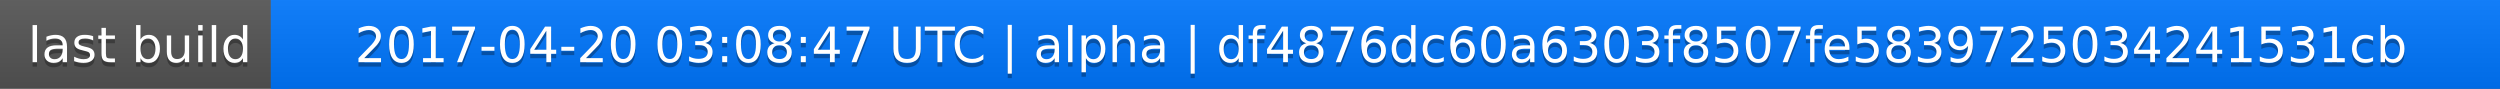
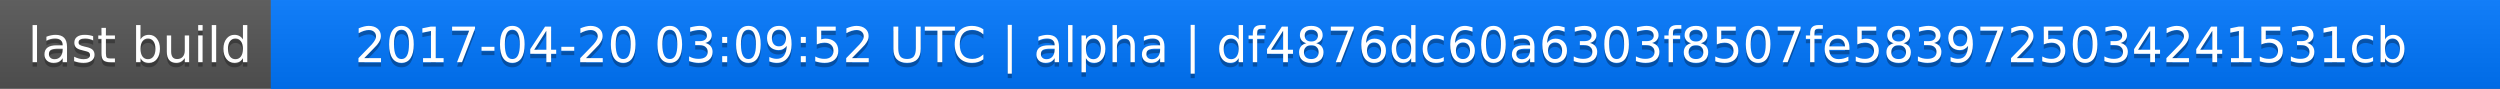
<svg xmlns="http://www.w3.org/2000/svg" width="563" height="20">
  <linearGradient id="a" x2="0" y2="100%">
    <stop offset="0" stop-color="#bbb" stop-opacity=".1" />
    <stop offset="1" stop-opacity=".1" />
  </linearGradient>
  <rect rx="0" width="563" height="20" fill="#555" />
  <rect rx="0" x="61" width="502" height="20" fill="#07f" />
  <path fill="#07f" d="M61 0h4v20h-4z" />
  <rect rx="0" width="563" height="20" fill="url(#a)" />
  <g fill="#fff" text-anchor="middle" font-family="DejaVu Sans,Verdana,Geneva,sans-serif" font-size="11">
    <text x="31.5" y="15" fill="#010101" fill-opacity=".3">last build</text>
    <text x="31.5" y="14">last build</text>
-     <text x="311" y="15" fill="#010101" fill-opacity=".3">2017-04-20 03:08:47 UTC | alpha | df4876dc60a6303f8507fe5839725034241531cb</text>
-     <text x="311" y="14">2017-04-20 03:08:47 UTC | alpha | df4876dc60a6303f8507fe5839725034241531cb</text>
+     <text x="311" y="15" fill="#010101" fill-opacity=".3">2017-04-20 03:09:52 UTC | alpha | df4876dc60a6303f8507fe5839725034241531cb</text>
+     <text x="311" y="14">2017-04-20 03:09:52 UTC | alpha | df4876dc60a6303f8507fe5839725034241531cb</text>
  </g>
</svg>
